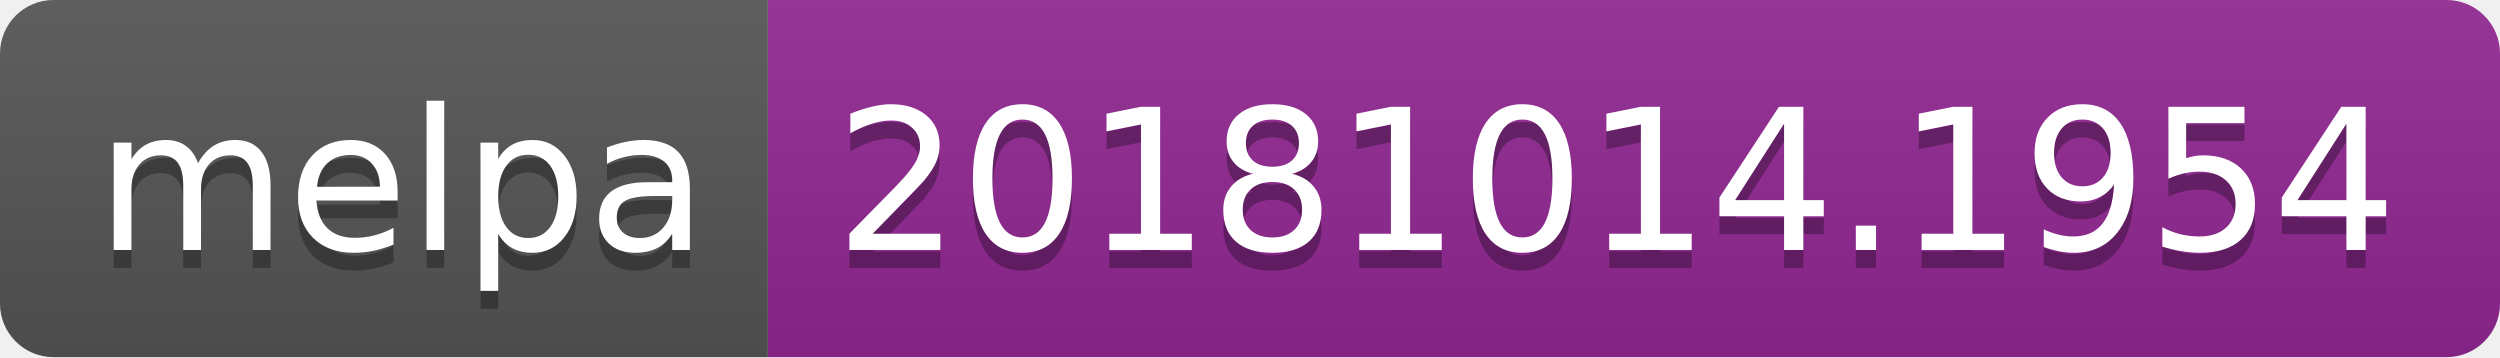
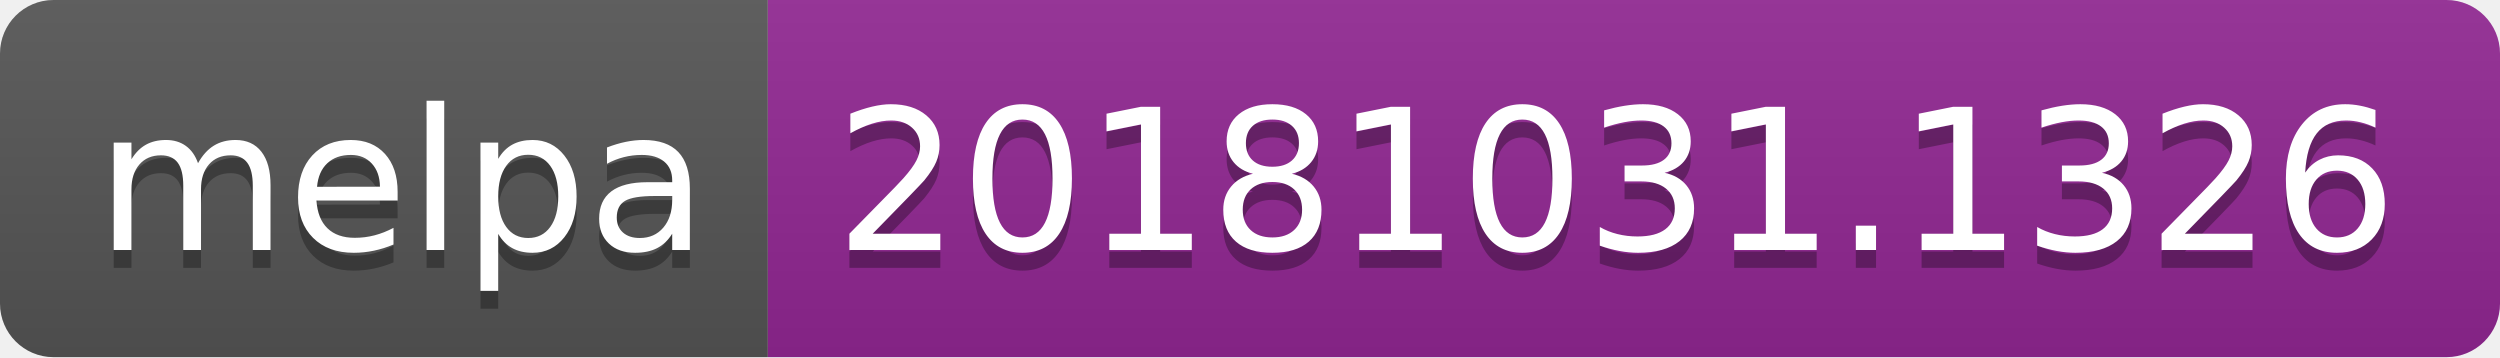
<svg xmlns="http://www.w3.org/2000/svg" width="140" height="20">
  <linearGradient id="b" x2="0" y2="100%">
    <stop offset="0" stop-color="#bbb" stop-opacity=".1" />
    <stop offset="1" stop-opacity=".1" />
  </linearGradient>
  <clipPath id="a">
    <rect width="140" height="20" rx="3" fill="#fff" />
  </clipPath>
  <g clip-path="url(#a)">
    <path fill="#555" d="M0 0h43v20H0z" />
    <path fill="#922793" d="M43 0h97v20H43z" />
    <path fill="url(#b)" d="M0 0h140v20H0z" />
  </g>
  <g fill="#fff" text-anchor="middle" font-family="DejaVu Sans,Verdana,Geneva,sans-serif" font-size="110">
    <text x="225" y="150" fill="#010101" fill-opacity=".3" transform="scale(.1)" textLength="330">melpa</text>
    <text x="225" y="140" transform="scale(.1)" textLength="330">melpa</text>
-     <text x="905" y="150" fill="#010101" fill-opacity=".3" transform="scale(.1)" textLength="870">20181014.1954</text>
-     <text x="905" y="140" transform="scale(.1)" textLength="870">20181014.1954</text>
+     <text x="905" y="150" fill="#010101" fill-opacity=".3" transform="scale(.1)" textLength="870">20181031.1326</text>
+     <text x="905" y="140" transform="scale(.1)" textLength="870">20181031.1326</text>
  </g>
</svg>
